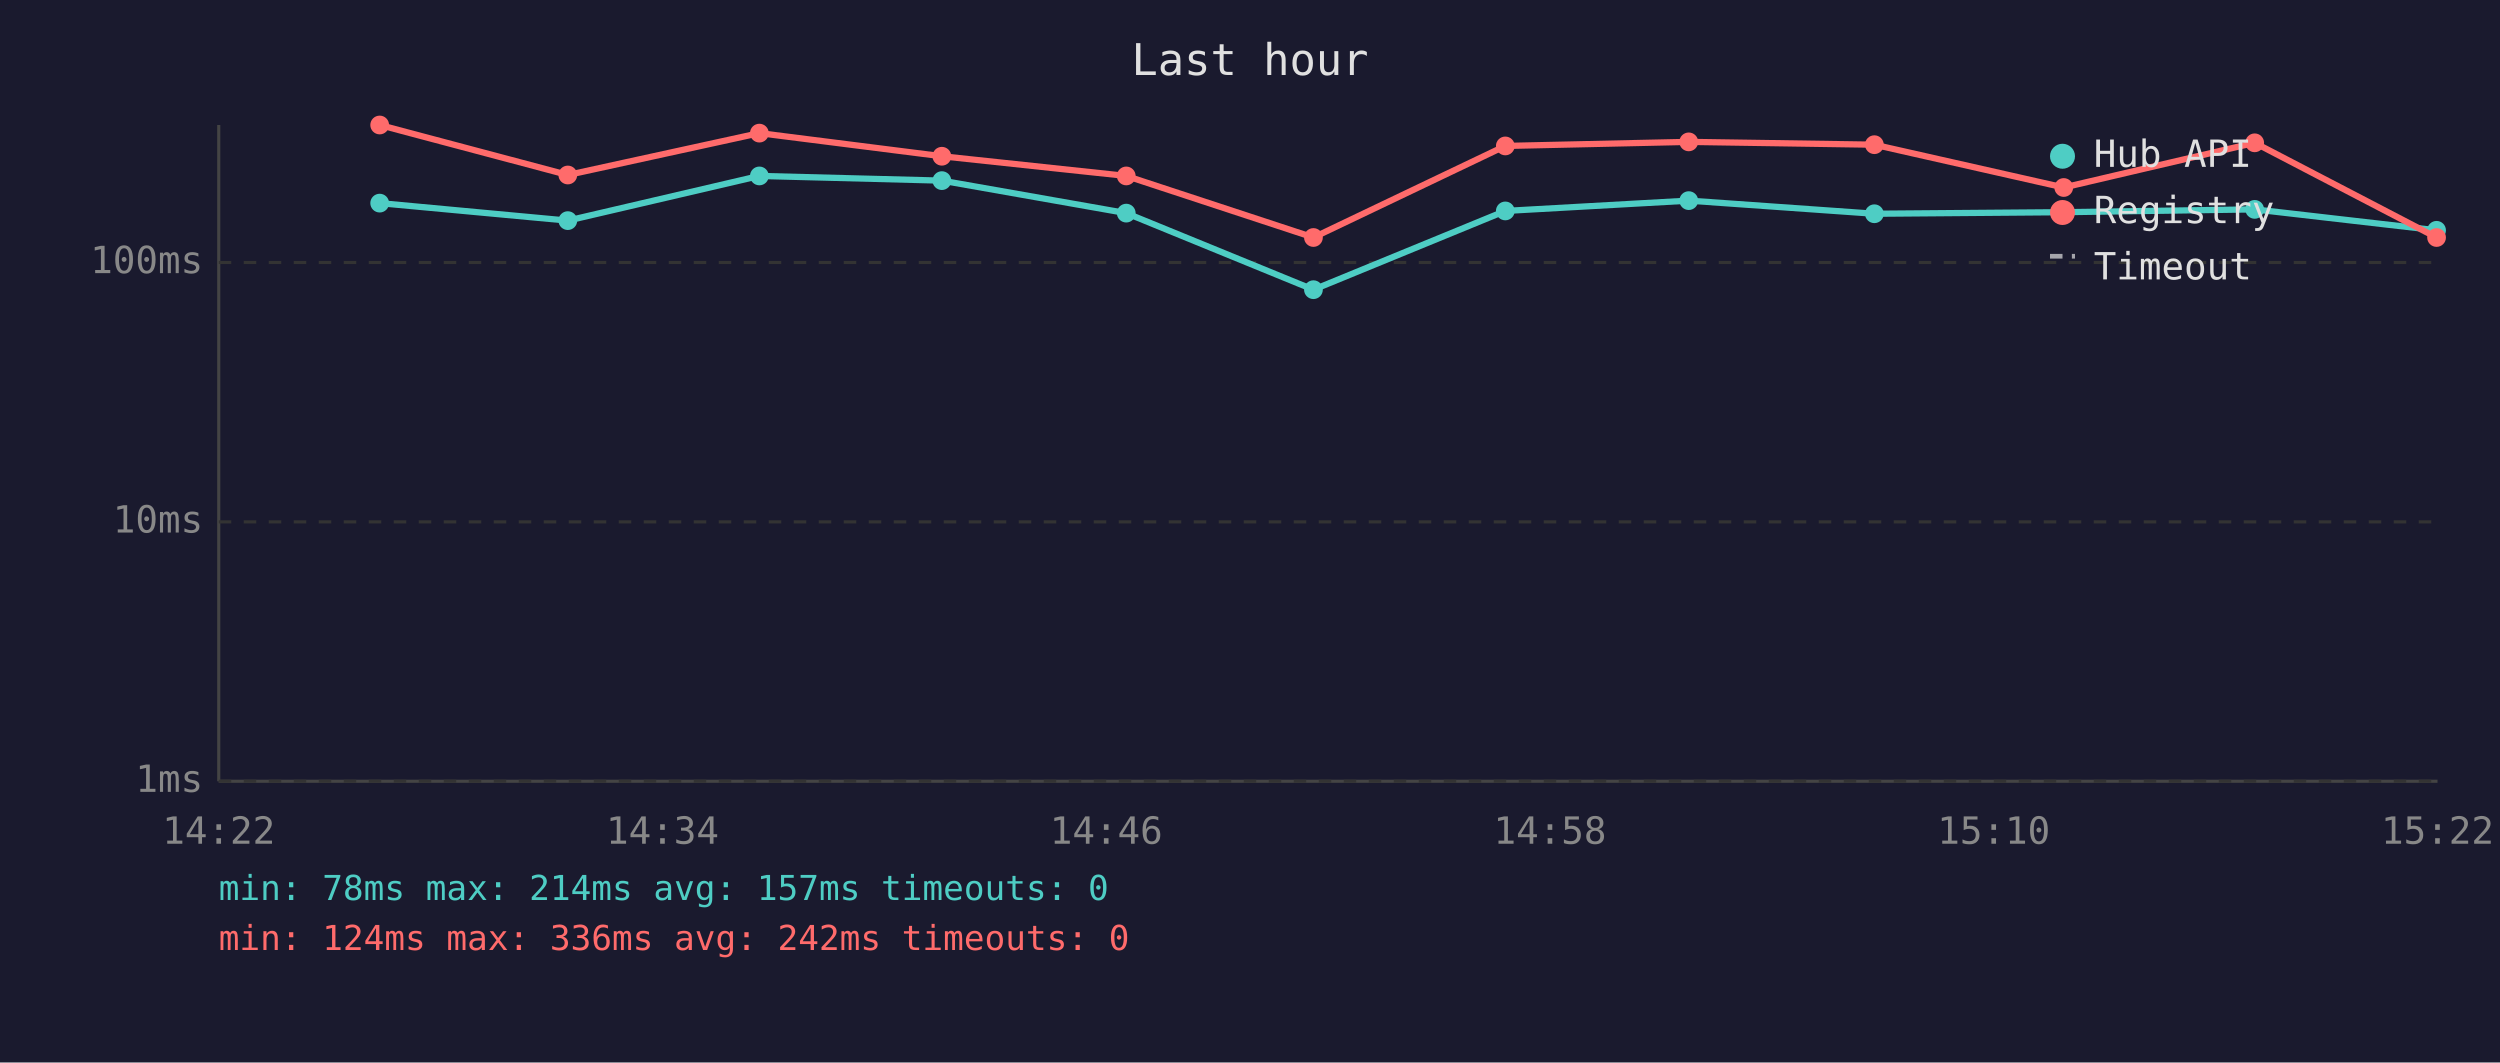
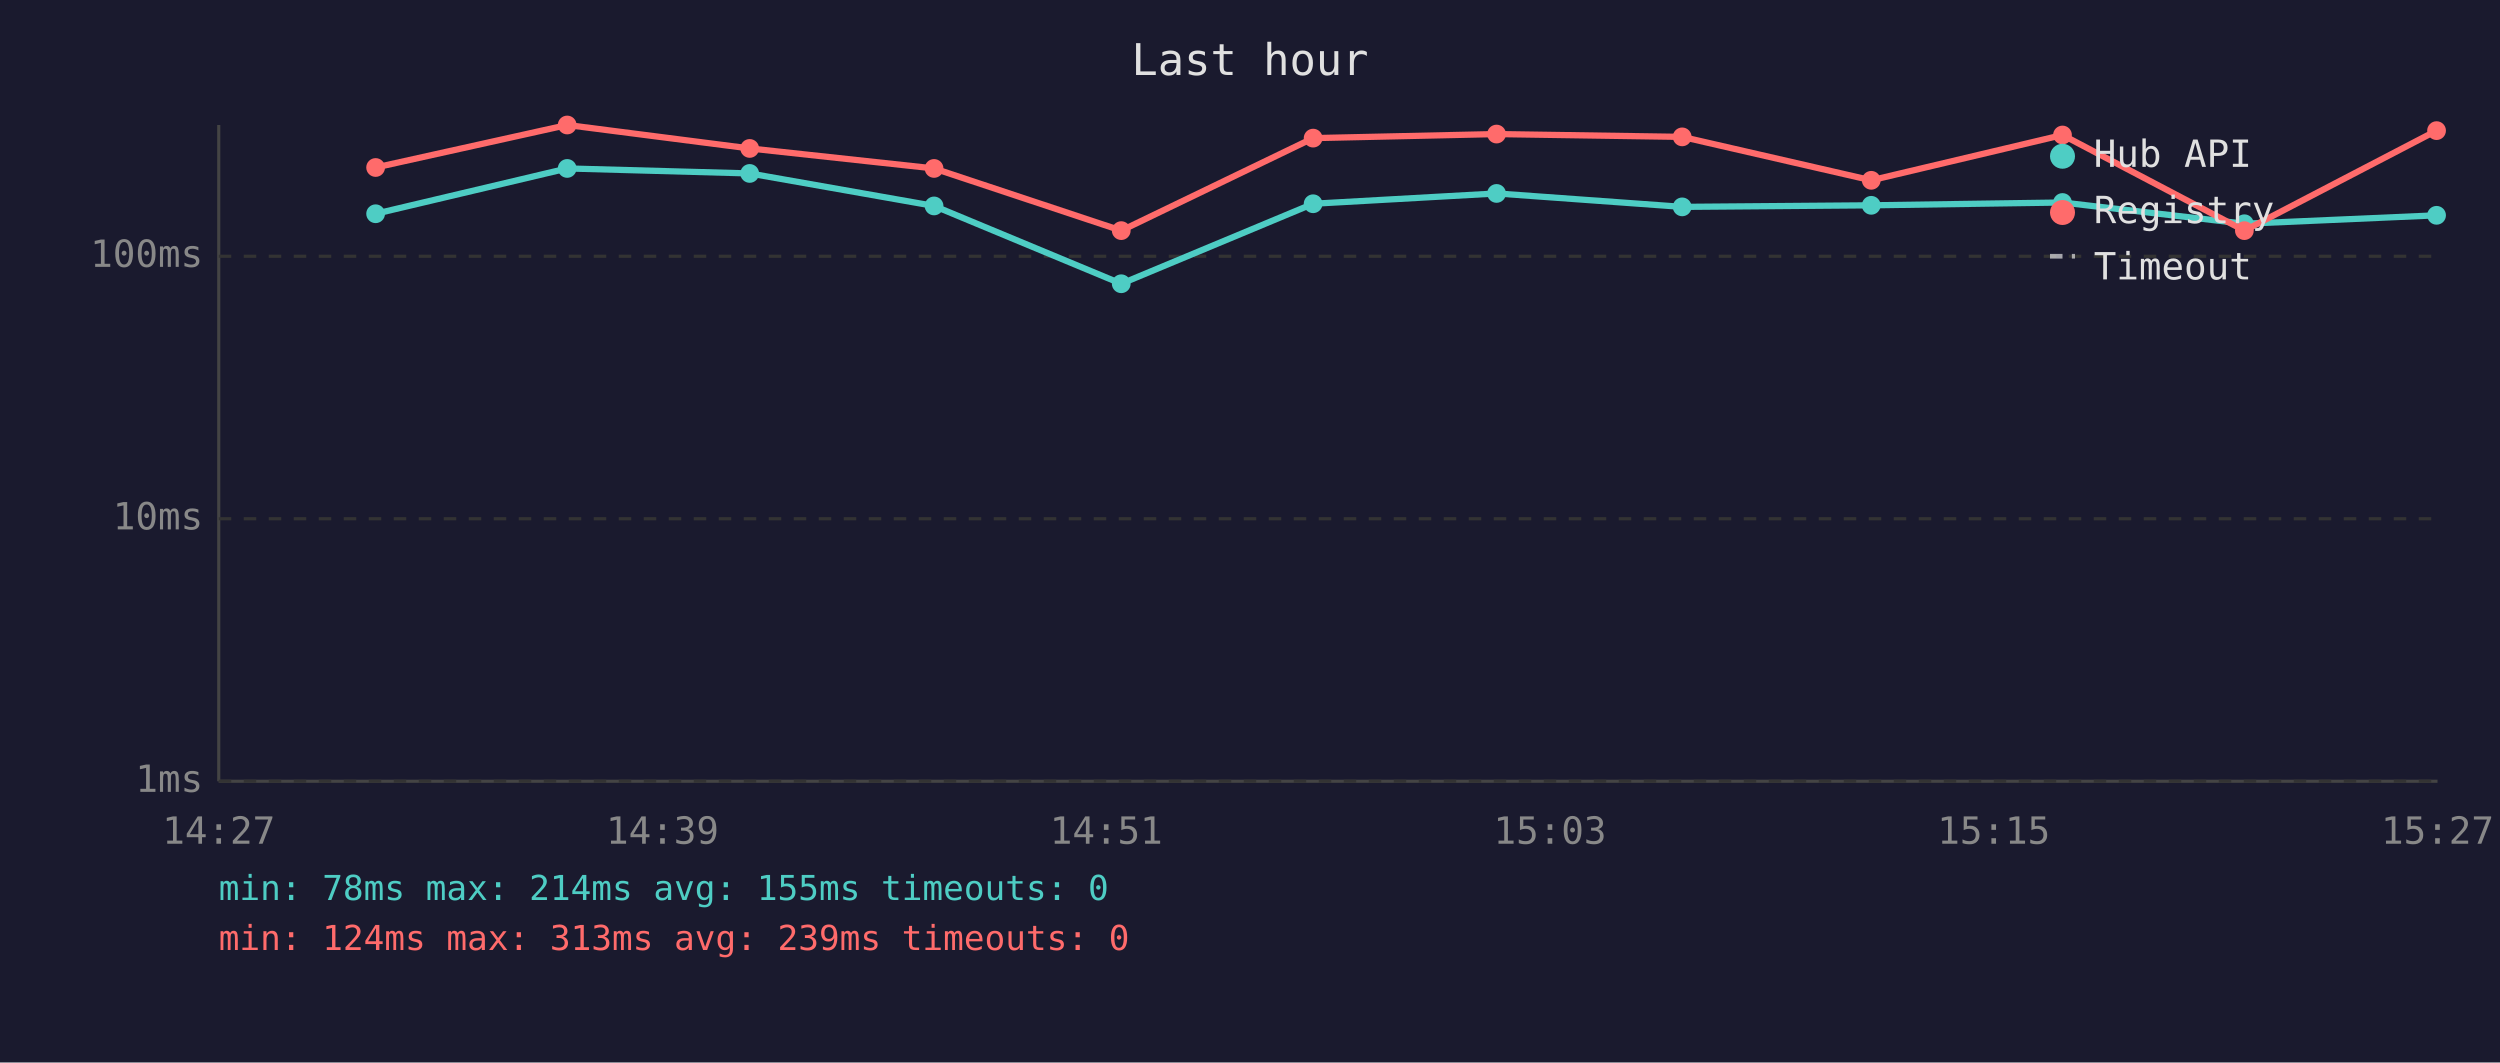
<svg xmlns="http://www.w3.org/2000/svg" viewBox="0 0 800 340" font-family="monospace" font-size="12">
  <rect width="800" height="340" fill="#1a1a2e" />
  <text x="400" y="24" fill="#e0e0e0" font-size="14" text-anchor="middle">Last hour</text>
  <line x1="70" y1="40" x2="70" y2="250" stroke="#444" stroke-width="1" />
  <line x1="70" y1="250" x2="780" y2="250" stroke="#444" stroke-width="1" />
  <line x1="70" y1="250" x2="780" y2="250" stroke="#333" stroke-width="1" stroke-dasharray="4" />
  <text x="65" y="250" fill="#888" text-anchor="end" dominant-baseline="middle">1ms</text>
-   <line x1="70" y1="167" x2="780" y2="167" stroke="#333" stroke-width="1" stroke-dasharray="4" />
-   <text x="65" y="167" fill="#888" text-anchor="end" dominant-baseline="middle">10ms</text>
-   <line x1="70" y1="84" x2="780" y2="84" stroke="#333" stroke-width="1" stroke-dasharray="4" />
-   <text x="65" y="84" fill="#888" text-anchor="end" dominant-baseline="middle">100ms</text>
-   <text x="70" y="270" fill="#888" text-anchor="middle">14:22</text>
-   <text x="212" y="270" fill="#888" text-anchor="middle">14:34</text>
-   <text x="354" y="270" fill="#888" text-anchor="middle">14:46</text>
-   <text x="496" y="270" fill="#888" text-anchor="middle">14:58</text>
-   <text x="638" y="270" fill="#888" text-anchor="middle">15:10</text>
-   <text x="780" y="270" fill="#888" text-anchor="middle">15:22</text>
-   <polyline points="121.5,65.0 181.7,70.6 243.0,56.3 301.4,57.8 360.4,68.2 420.3,92.7 481.7,67.5 540.4,64.2 599.8,68.4 660.4,67.9 721.5,67.0 779.7,73.7" fill="none" stroke="#4ecdc4" stroke-width="2" opacity="1" />
-   <circle cx="121.5" cy="65.0" r="3" fill="#4ecdc4" />
-   <circle cx="181.7" cy="70.6" r="3" fill="#4ecdc4" />
-   <circle cx="243.0" cy="56.3" r="3" fill="#4ecdc4" />
-   <circle cx="301.4" cy="57.8" r="3" fill="#4ecdc4" />
-   <circle cx="360.4" cy="68.2" r="3" fill="#4ecdc4" />
-   <circle cx="420.3" cy="92.7" r="3" fill="#4ecdc4" />
-   <circle cx="481.7" cy="67.5" r="3" fill="#4ecdc4" />
-   <circle cx="540.4" cy="64.2" r="3" fill="#4ecdc4" />
-   <circle cx="599.8" cy="68.4" r="3" fill="#4ecdc4" />
-   <circle cx="660.4" cy="67.9" r="3" fill="#4ecdc4" />
-   <circle cx="721.5" cy="67.0" r="3" fill="#4ecdc4" />
-   <circle cx="779.7" cy="73.7" r="3" fill="#4ecdc4" />
-   <polyline points="121.5,40.0 181.7,56.0 243.0,42.6 301.4,50.0 360.4,56.3 420.3,76.0 481.7,46.7 540.4,45.4 599.8,46.3 660.4,60.0 721.5,45.7 779.7,76.0" fill="none" stroke="#ff6b6b" stroke-width="2" opacity="1" />
-   <circle cx="121.5" cy="40.0" r="3" fill="#ff6b6b" />
-   <circle cx="181.7" cy="56.0" r="3" fill="#ff6b6b" />
-   <circle cx="243.0" cy="42.6" r="3" fill="#ff6b6b" />
-   <circle cx="301.4" cy="50.0" r="3" fill="#ff6b6b" />
-   <circle cx="360.4" cy="56.3" r="3" fill="#ff6b6b" />
-   <circle cx="420.3" cy="76.0" r="3" fill="#ff6b6b" />
-   <circle cx="481.7" cy="46.7" r="3" fill="#ff6b6b" />
-   <circle cx="540.4" cy="45.4" r="3" fill="#ff6b6b" />
-   <circle cx="599.8" cy="46.3" r="3" fill="#ff6b6b" />
-   <circle cx="660.4" cy="60.0" r="3" fill="#ff6b6b" />
-   <circle cx="721.5" cy="45.7" r="3" fill="#ff6b6b" />
-   <circle cx="779.7" cy="76.0" r="3" fill="#ff6b6b" />
+   <line x1="70" y1="166" x2="780" y2="166" stroke="#333" stroke-width="1" stroke-dasharray="4" />
+   <text x="65" y="166" fill="#888" text-anchor="end" dominant-baseline="middle">10ms</text>
+   <line x1="70" y1="82" x2="780" y2="82" stroke="#333" stroke-width="1" stroke-dasharray="4" />
+   <text x="65" y="82" fill="#888" text-anchor="end" dominant-baseline="middle">100ms</text>
+   <text x="70" y="270" fill="#888" text-anchor="middle">14:27</text>
+   <text x="212" y="270" fill="#888" text-anchor="middle">14:39</text>
+   <text x="354" y="270" fill="#888" text-anchor="middle">14:51</text>
+   <text x="496" y="270" fill="#888" text-anchor="middle">15:03</text>
+   <text x="638" y="270" fill="#888" text-anchor="middle">15:15</text>
+   <text x="780" y="270" fill="#888" text-anchor="middle">15:27</text>
+   <polyline points="120.2,68.4 181.5,53.9 239.9,55.5 298.9,65.9 358.8,90.8 420.2,65.2 478.9,61.9 538.3,66.2 598.8,65.7 660.0,64.8 718.2,71.6 779.7,68.9" fill="none" stroke="#4ecdc4" stroke-width="2" opacity="1" />
+   <circle cx="120.2" cy="68.4" r="3" fill="#4ecdc4" />
+   <circle cx="181.5" cy="53.9" r="3" fill="#4ecdc4" />
+   <circle cx="239.9" cy="55.5" r="3" fill="#4ecdc4" />
+   <circle cx="298.9" cy="65.9" r="3" fill="#4ecdc4" />
+   <circle cx="358.8" cy="90.8" r="3" fill="#4ecdc4" />
+   <circle cx="420.2" cy="65.2" r="3" fill="#4ecdc4" />
+   <circle cx="478.9" cy="61.9" r="3" fill="#4ecdc4" />
+   <circle cx="538.3" cy="66.2" r="3" fill="#4ecdc4" />
+   <circle cx="598.8" cy="65.7" r="3" fill="#4ecdc4" />
+   <circle cx="660.0" cy="64.8" r="3" fill="#4ecdc4" />
+   <circle cx="718.2" cy="71.6" r="3" fill="#4ecdc4" />
+   <circle cx="779.7" cy="68.9" r="3" fill="#4ecdc4" />
+   <polyline points="120.2,53.6 181.5,40.0 239.9,47.5 298.9,53.9 358.8,73.8 420.2,44.2 478.9,42.9 538.3,43.8 598.8,57.7 660.0,43.2 718.2,73.8 779.7,41.8" fill="none" stroke="#ff6b6b" stroke-width="2" opacity="1" />
+   <circle cx="120.2" cy="53.6" r="3" fill="#ff6b6b" />
+   <circle cx="181.5" cy="40.0" r="3" fill="#ff6b6b" />
+   <circle cx="239.9" cy="47.5" r="3" fill="#ff6b6b" />
+   <circle cx="298.9" cy="53.9" r="3" fill="#ff6b6b" />
+   <circle cx="358.8" cy="73.8" r="3" fill="#ff6b6b" />
+   <circle cx="420.2" cy="44.2" r="3" fill="#ff6b6b" />
+   <circle cx="478.9" cy="42.9" r="3" fill="#ff6b6b" />
+   <circle cx="538.3" cy="43.8" r="3" fill="#ff6b6b" />
+   <circle cx="598.8" cy="57.7" r="3" fill="#ff6b6b" />
+   <circle cx="660.0" cy="43.2" r="3" fill="#ff6b6b" />
+   <circle cx="718.2" cy="73.8" r="3" fill="#ff6b6b" />
+   <circle cx="779.7" cy="41.8" r="3" fill="#ff6b6b" />
  <circle cx="660" cy="50" r="4" fill="#4ecdc4" />
  <text x="670" y="50" fill="#e0e0e0" dominant-baseline="middle">Hub API</text>
  <circle cx="660" cy="68" r="4" fill="#ff6b6b" />
  <text x="670" y="68" fill="#e0e0e0" dominant-baseline="middle">Registry</text>
  <line x1="656" y1="82" x2="664" y2="82" stroke="#e0e0e0" stroke-width="1.5" stroke-dasharray="4,3" opacity="0.7" />
  <text x="670" y="86" fill="#e0e0e0" dominant-baseline="middle">Timeout</text>
-   <text x="70" y="288" fill="#4ecdc4" font-size="11">min: 78ms  max: 214ms  avg: 157ms  timeouts: 0</text>
-   <text x="70" y="304" fill="#ff6b6b" font-size="11">min: 124ms  max: 336ms  avg: 242ms  timeouts: 0</text>
+   <text x="70" y="288" fill="#4ecdc4" font-size="11">min: 78ms  max: 214ms  avg: 155ms  timeouts: 0</text>
+   <text x="70" y="304" fill="#ff6b6b" font-size="11">min: 124ms  max: 313ms  avg: 239ms  timeouts: 0</text>
</svg>
